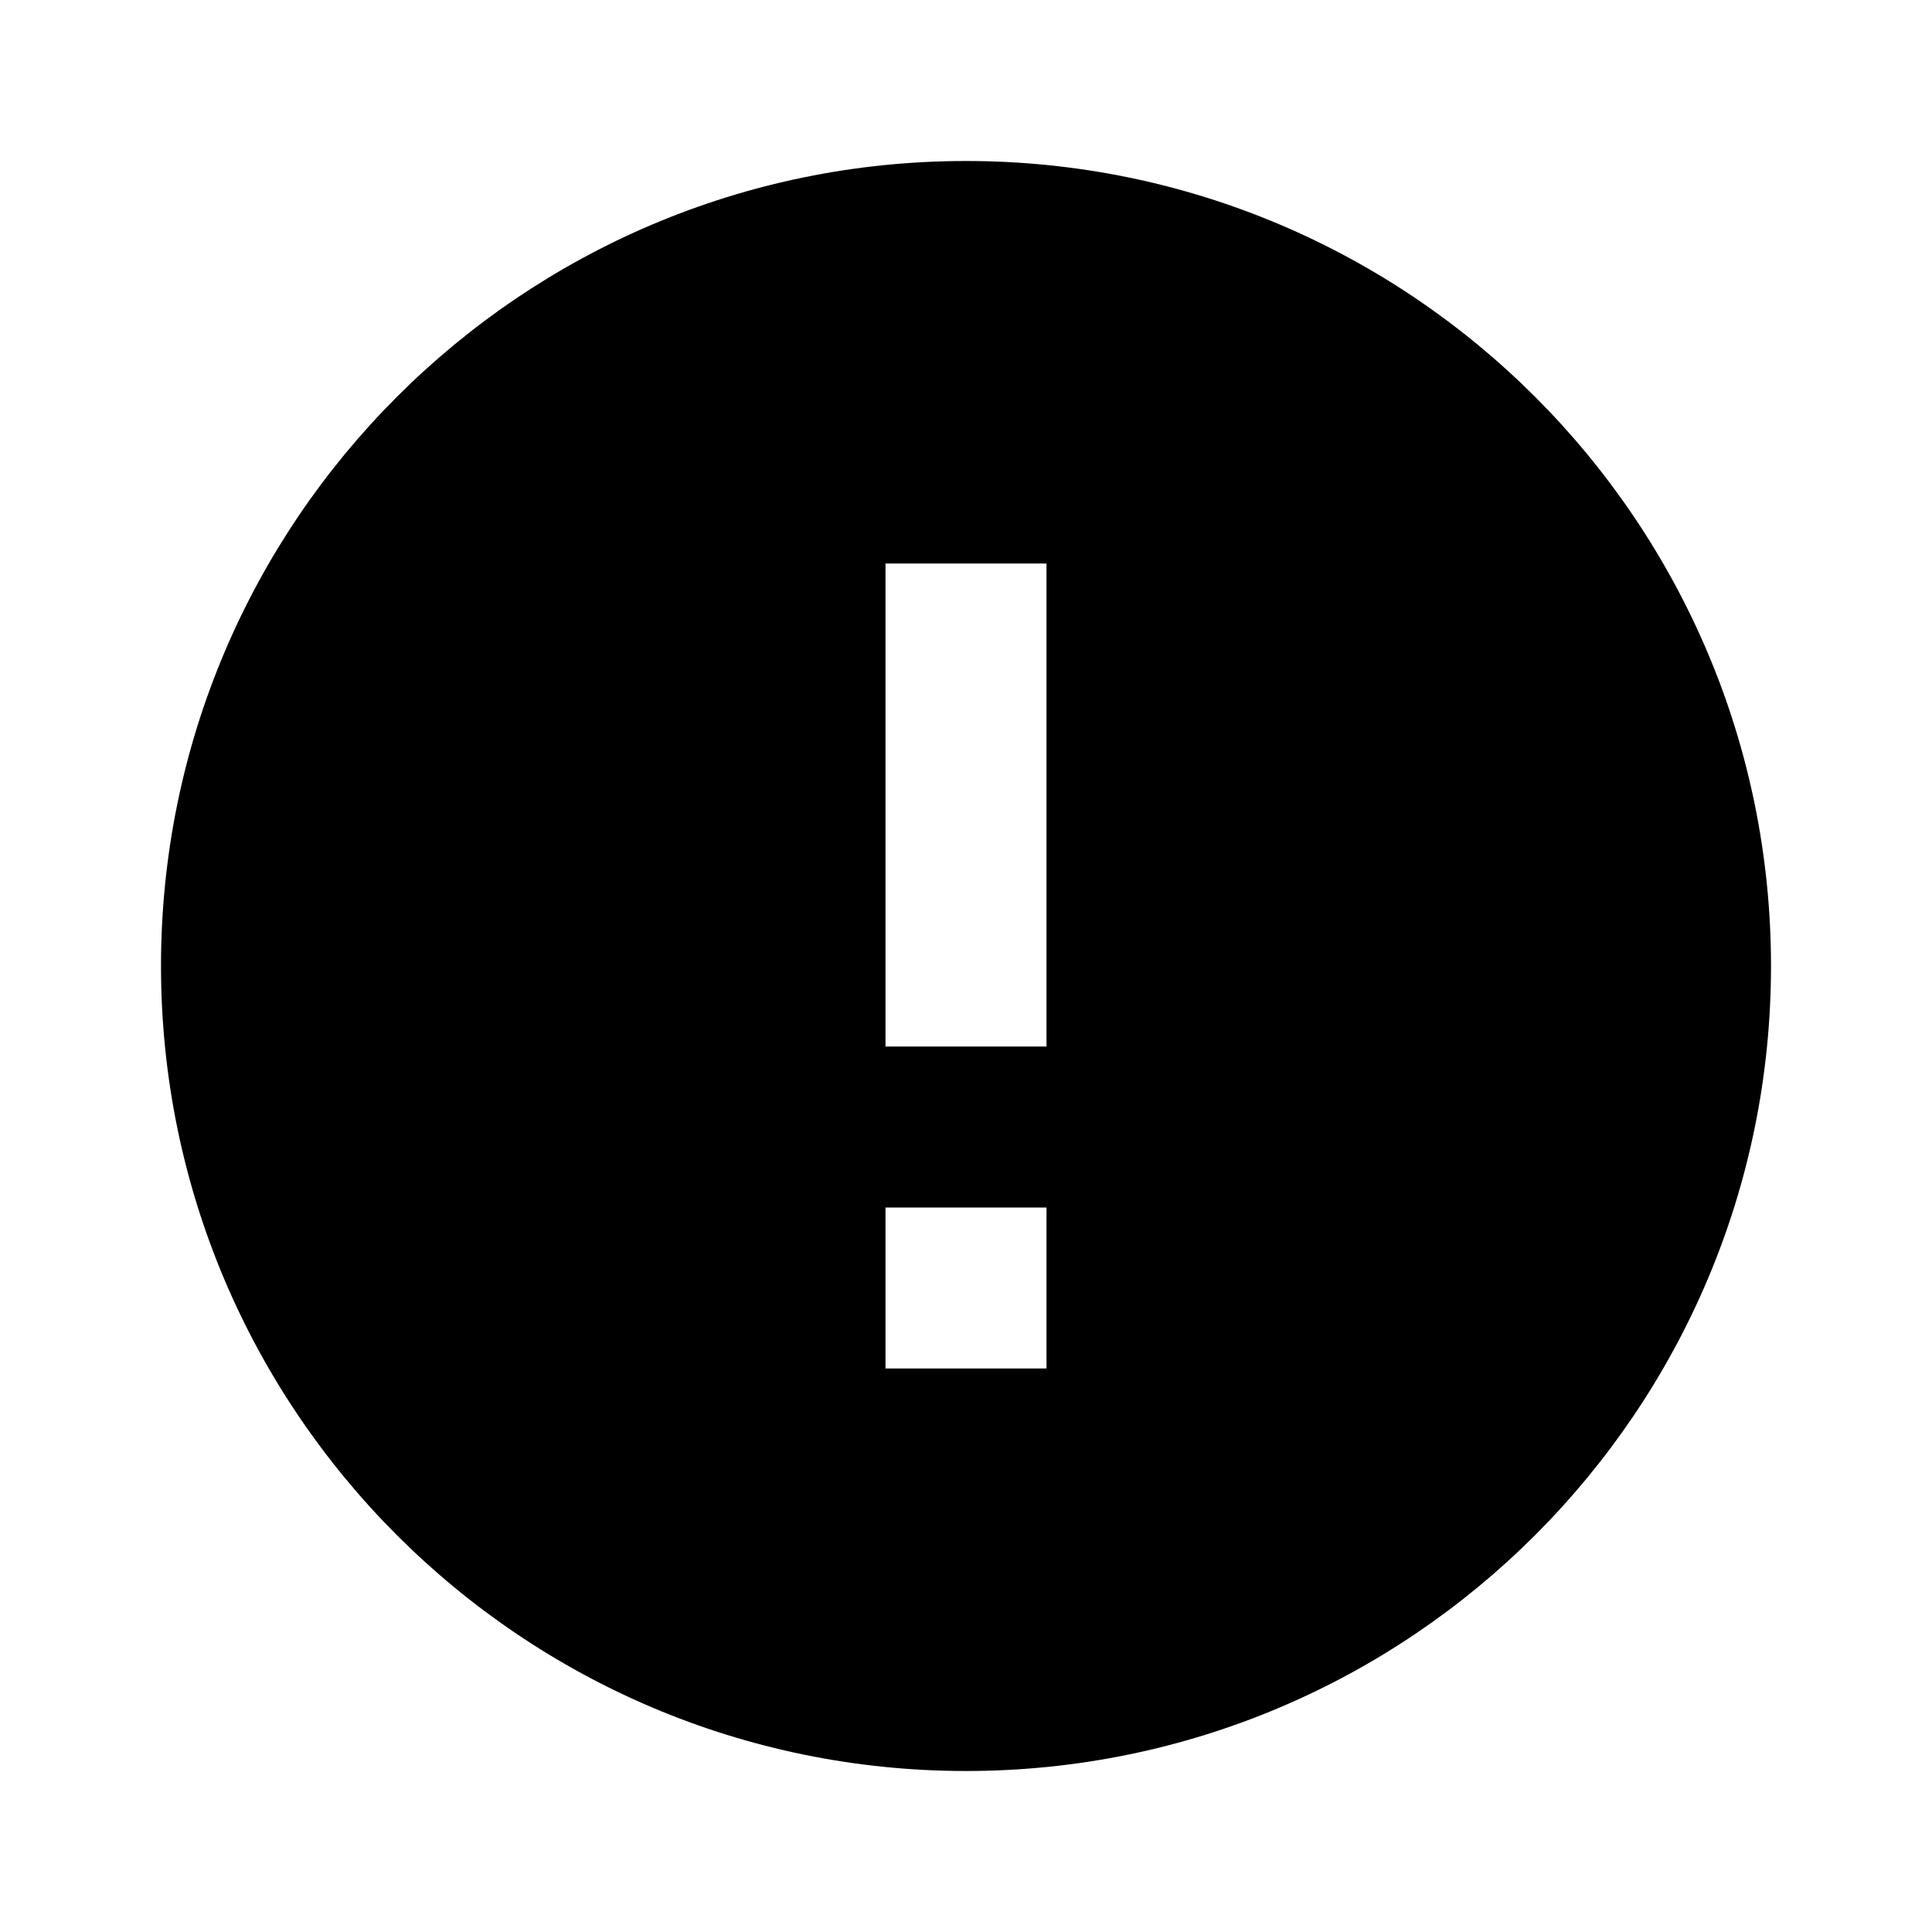
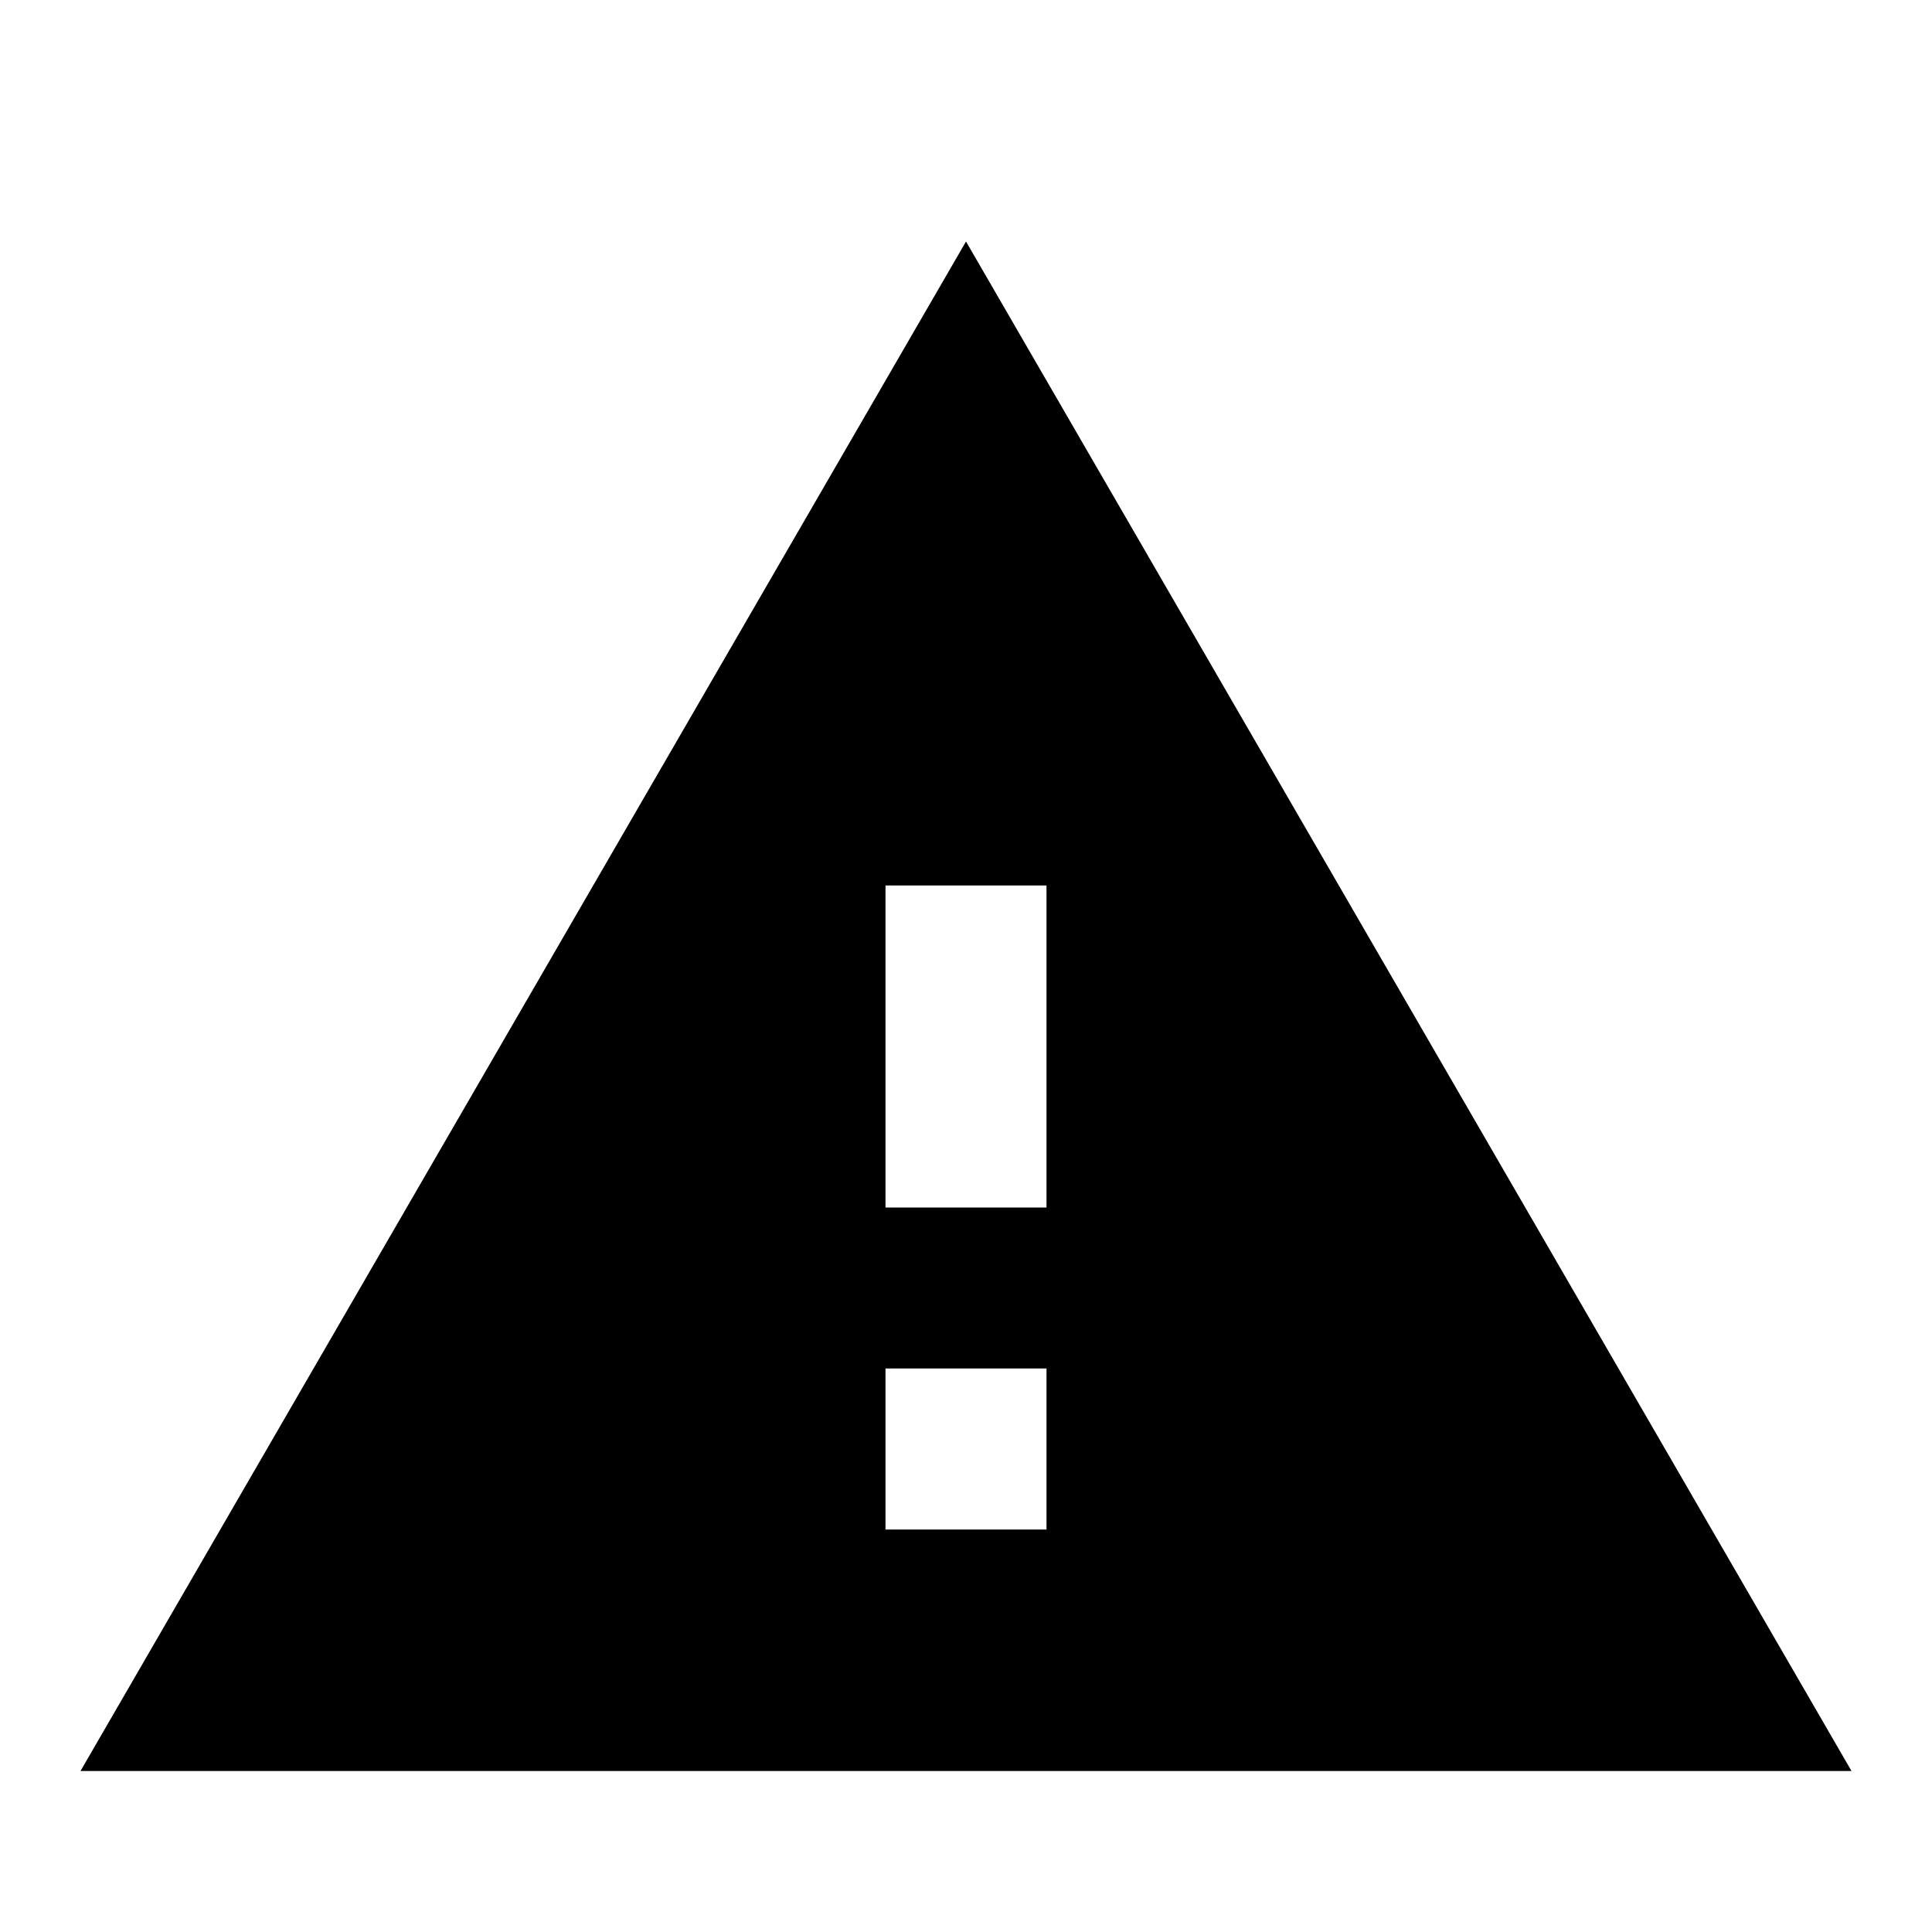
<svg xmlns="http://www.w3.org/2000/svg" viewBox="0 0 24 24">
-   <path d="M12 2C6.48 2 2 6.48 2 12C2 17.52 6.48 22 12 22C17.52 22 22 17.52 22 12C22 6.48 17.52 2 12 2ZM13 17H11V15H13V17ZM13 13H11V7H13V13Z" fill="currentColor" />
+   <path d="M1 22H23L12 3L1 22ZM13 19H11V17H13V19ZM13 15H11V11H13V15Z" fill="currentColor" />
</svg>
